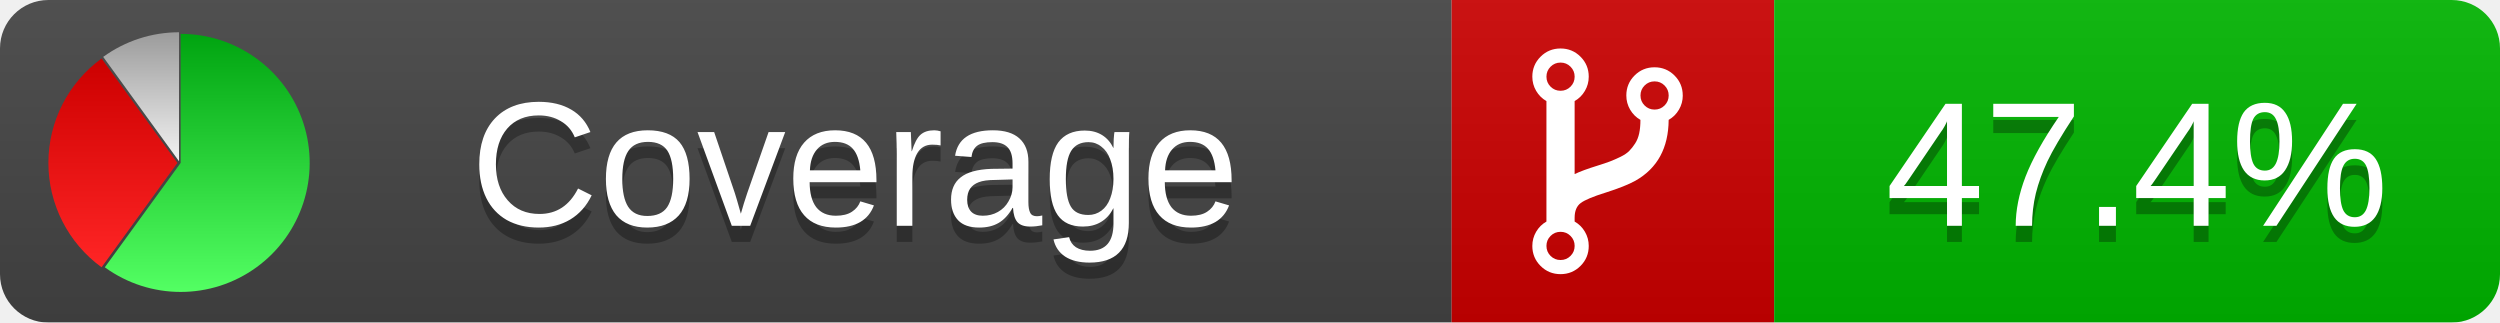
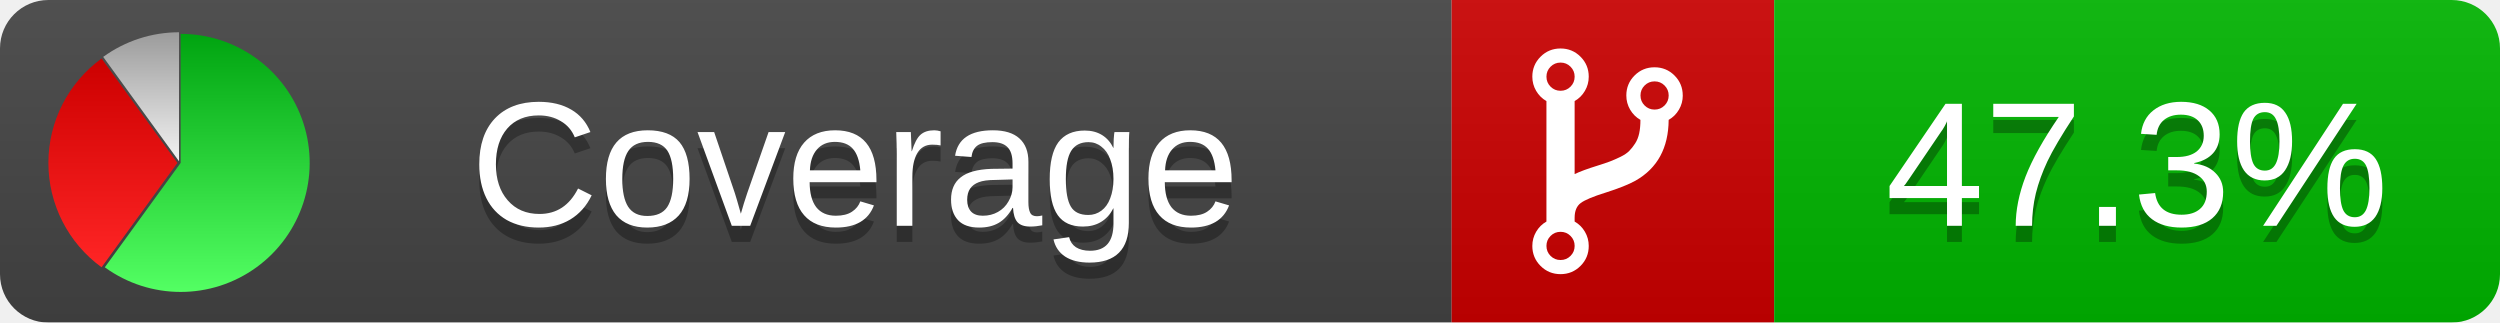
<svg xmlns="http://www.w3.org/2000/svg" xmlns:xlink="http://www.w3.org/1999/xlink" width="155" height="20">
  <style type="text/css">
          
            @keyframes fadeout {
              0 % { visibility: visible; opacity: 1; }
              40% { visibility: visible; opacity: 1; }
              50% { visibility: hidden; opacity: 0; }
              90% { visibility: hidden; opacity: 0; }
              100% { visibility: visible; opacity: 1; }
            }
            @keyframes fadein {
              0% { visibility: hidden; opacity: 0; }
              40% { visibility: hidden; opacity: 0; }
              50% { visibility: visible; opacity: 1; }
              90% { visibility: visible; opacity: 1; }
              100% { visibility: hidden; opacity: 0; }
            }
            .linecoverage {
                animation-duration: 10s;
                animation-name: fadeout;
                animation-iteration-count: infinite;
            }
            .branchcoverage {
                animation-duration: 10s;
                animation-name: fadein;
                animation-iteration-count: infinite;
            }
          
    </style>
  <defs>
    <linearGradient id="gradient" x2="0" y2="100%">
      <stop offset="0" stop-color="#bbb" stop-opacity=".1" />
      <stop offset="1" stop-opacity=".1" />
    </linearGradient>
    <linearGradient id="green" x2="0" y2="100%">
      <stop offset="0" stop-color="#00A410" />
      <stop offset="1" stop-color="#53FF63" />
    </linearGradient>
    <linearGradient id="red" x2="0" y2="100%">
      <stop offset="0" stop-color="#C00" />
      <stop offset="1" stop-color="#FF2525" />
    </linearGradient>
    <linearGradient id="gray" x2="0" y2="100%">
      <stop offset="0" stop-color="#9B9B9B" />
      <stop offset="1" stop-color="#F3F3F3" />
    </linearGradient>
    <mask id="mask">
      <rect width="155" height="20" rx="3" fill="#fff" />
    </mask>
    <g id="icon">
      <path style="fill:url(#green);" d="M205,202.5 l0,-200 a200,200 0 1,1 -117.558,361.803 z" />
      <path style="fill:url(#red);" d="M200,202.5 l-117.558,161.803 a200,200 0 0,1 0,-323.607 z" />
      <path style="fill:url(#gray);" d="M202.5,200 l-117.558,-161.803 a200,200 0 0,1 117.558,-38.196 z" />
    </g>
  </defs>
  <g mask="url(#mask)">
    <rect x="0" y="0" width="90" height="20" fill="#444" />
    <rect x="90" y="0" width="20" height="20" fill="#c00" />
    <rect x="110" y="0" width="45" height="20" fill="#00B600" />
    <rect x="0" y="0" width="155" height="20" fill="url(#gradient)" />
  </g>
  <g>
    <path class="" fill="#fff" d="m 97.628,15.247 q 0,-0.364 -0.255,-0.619 -0.255,-0.255 -0.619,-0.255 -0.364,0 -0.619,0.255 -0.255,0.255 -0.255,0.619 0,0.364 0.255,0.619 0.255,0.255 0.619,0.255 0.364,0 0.619,-0.255 0.255,-0.255 0.255,-0.619 z m 0,-10.493 q 0,-0.364 -0.255,-0.619 -0.255,-0.255 -0.619,-0.255 -0.364,0 -0.619,0.255 -0.255,0.255 -0.255,0.619 0,0.364 0.255,0.619 0.255,0.255 0.619,0.255 0.364,0 0.619,-0.255 0.255,-0.255 0.255,-0.619 z m 5.83,1.166 q 0,-0.364 -0.255,-0.619 -0.255,-0.255 -0.619,-0.255 -0.364,0 -0.619,0.255 -0.255,0.255 -0.255,0.619 0,0.364 0.255,0.619 0.255,0.255 0.619,0.255 0.364,0 0.619,-0.255 0.255,-0.255 0.255,-0.619 z m 0.874,0 q 0,0.474 -0.237,0.879 -0.237,0.405 -0.638,0.633 -0.018,2.614 -2.059,3.771 -0.619,0.346 -1.849,0.738 -1.166,0.364 -1.544,0.647 -0.378,0.282 -0.378,0.911 l 0,0.237 q 0.401,0.228 0.638,0.633 0.237,0.405 0.237,0.879 0,0.729 -0.51,1.239 -0.51,0.51 -1.239,0.51 -0.729,0 -1.239,-0.51 -0.51,-0.51 -0.51,-1.239 0,-0.474 0.237,-0.879 0.237,-0.405 0.638,-0.633 l 0,-7.469 q -0.401,-0.228 -0.638,-0.633 -0.237,-0.405 -0.237,-0.879 0,-0.729 0.51,-1.239 0.51,-0.51 1.239,-0.51 0.729,0 1.239,0.51 0.51,0.51 0.51,1.239 0,0.474 -0.237,0.879 -0.237,0.405 -0.638,0.633 l 0,4.527 q 0.492,-0.237 1.403,-0.519 0.501,-0.155 0.797,-0.269 0.296,-0.114 0.642,-0.282 0.346,-0.169 0.537,-0.36 0.191,-0.191 0.369,-0.465 0.178,-0.273 0.255,-0.633 0.077,-0.36 0.077,-0.833 -0.401,-0.228 -0.638,-0.633 -0.237,-0.405 -0.237,-0.879 0,-0.729 0.51,-1.239 0.51,-0.51 1.239,-0.51 0.729,0 1.239,0.51 0.51,0.51 0.51,1.239 z" />
  </g>
  <g fill="#fff" text-anchor="middle" font-family="Verdana,Arial,Geneva,sans-serif" font-size="11">
    <a xlink:href="https://github.com/danielpalme/ReportGenerator" target="_top">
      <use xlink:href="#icon" transform="translate(3,2) scale(.04)" />
    </a>
    <text x="53" y="15" fill="#010101" fill-opacity=".3">Coverage</text>
    <text x="53" y="14" fill="#fff">Coverage</text>
-     <text class="" x="132.5" y="15" fill="#010101" fill-opacity=".3">47.4%</text>
-     <text class="" x="132.5" y="14">47.4%</text>
+     <text class="" x="132.5" y="15" fill="#010101" fill-opacity=".3">47.3%</text>
+     <text class="" x="132.5" y="14">47.3%</text>
  </g>
  <g>
    <rect class="" x="90" y="0" width="65" height="20" fill-opacity="0" />
  </g>
</svg>
